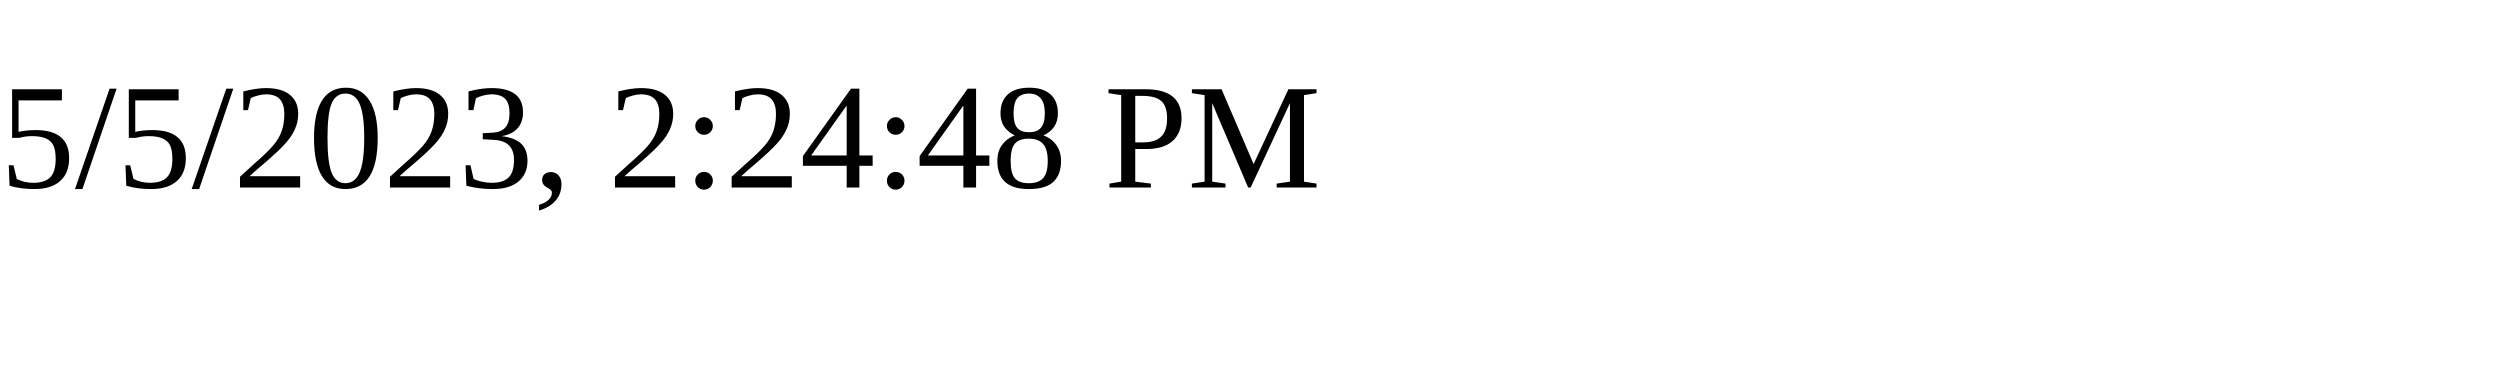
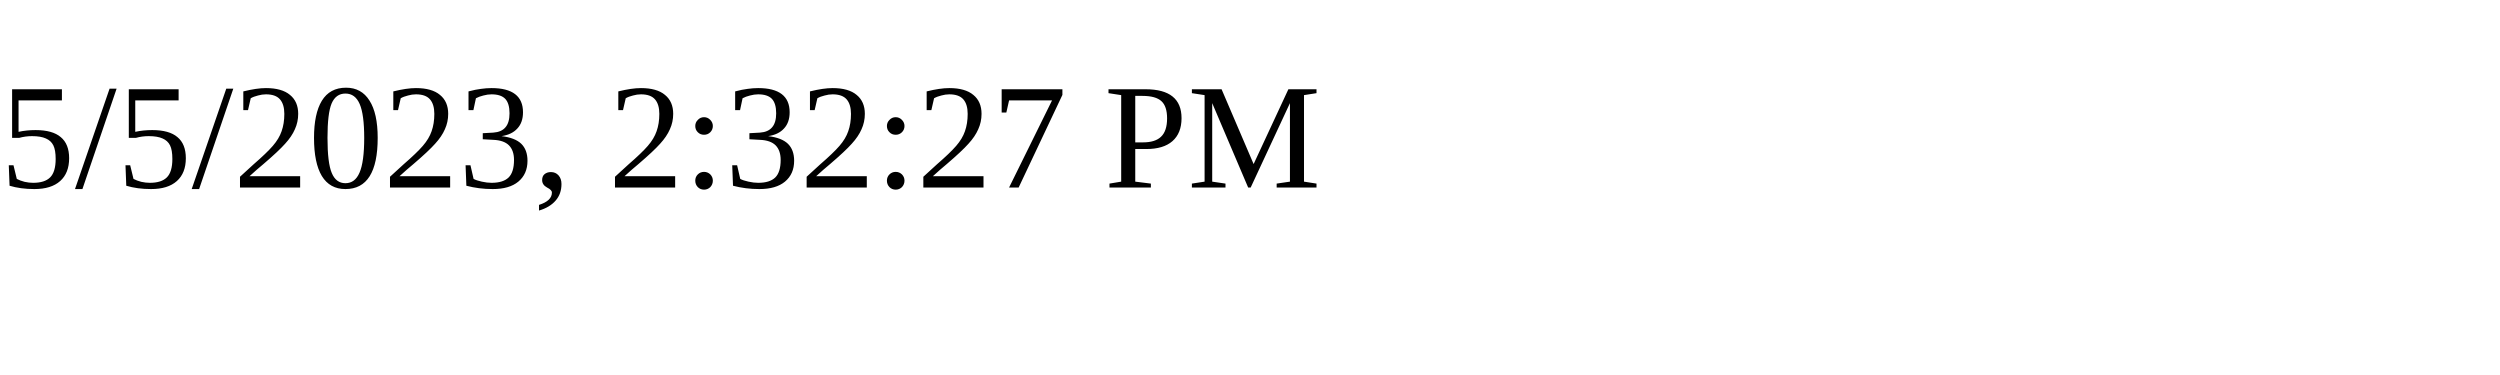
<svg xmlns="http://www.w3.org/2000/svg" height="30" width="200">
-   <text x="0" y="15">5/5/2023, 2:24:48 PM</text>
+   <text x="0" y="15">5/5/2023, 2:32:27 PM</text>
</svg>
